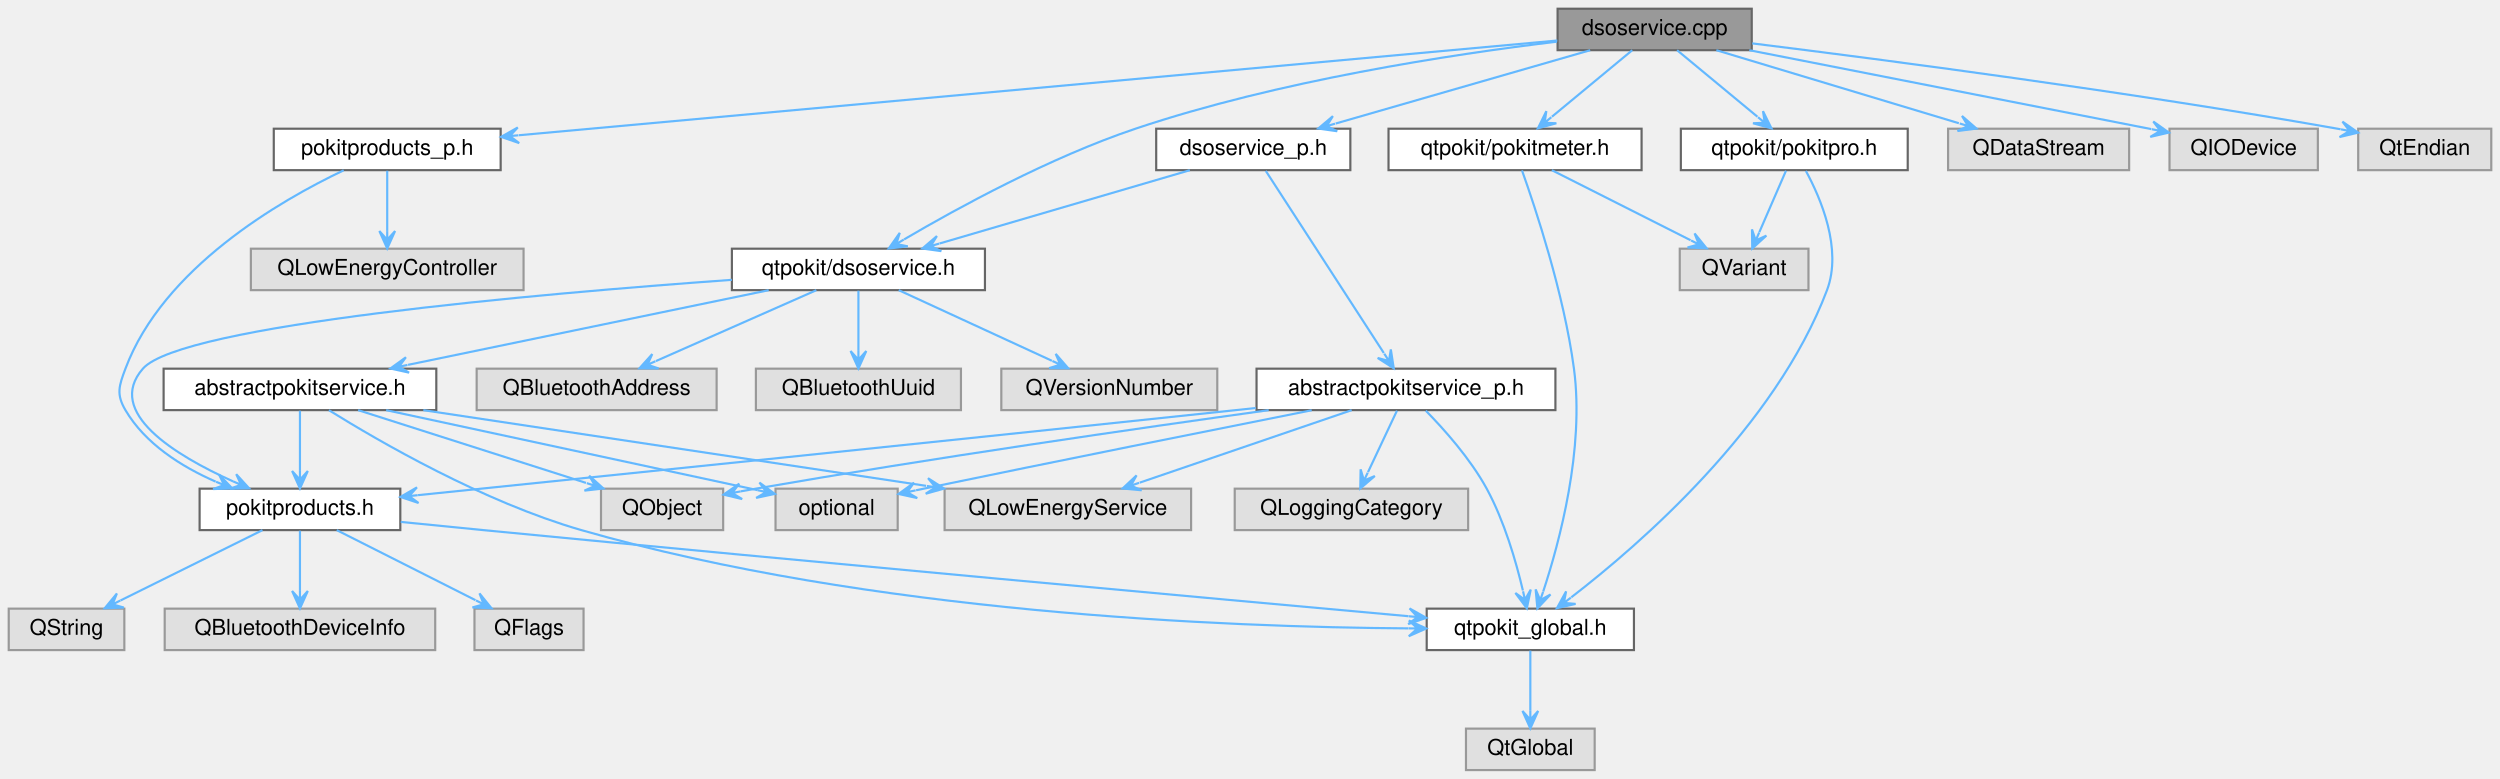
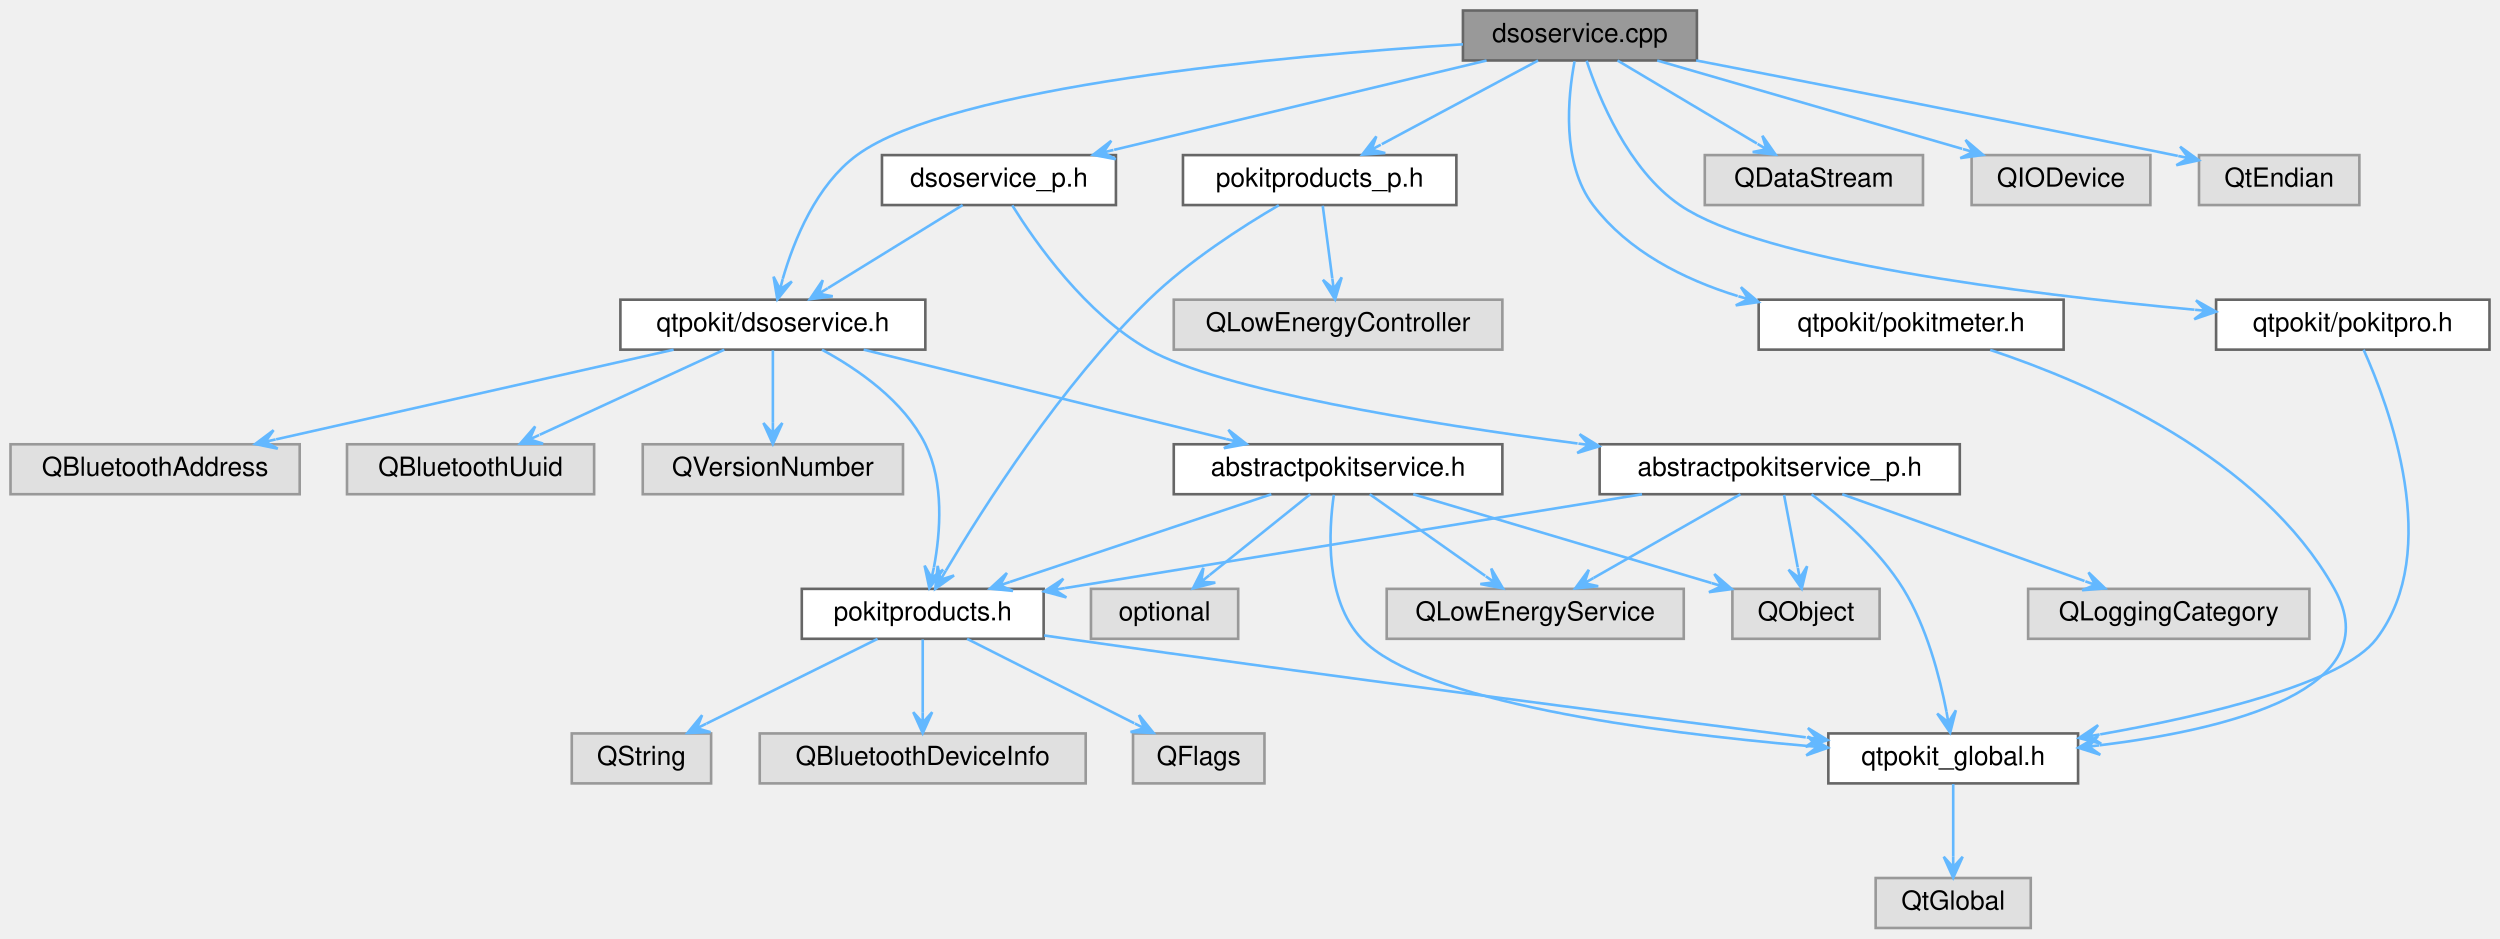
- <svg xmlns="http://www.w3.org/2000/svg" xmlns:xlink="http://www.w3.org/1999/xlink" width="1146pt" height="357pt" viewBox="0.00 0.00 1146.00 357.00">
+ <svg xmlns="http://www.w3.org/2000/svg" xmlns:xlink="http://www.w3.org/1999/xlink" width="951pt" height="357pt" viewBox="0.00 0.00 951.00 357.00">
  <g id="graph0" class="graph" transform="scale(1 1) rotate(0) translate(4 353)">
    <g id="Node000001" class="node">
      <g id="a_Node000001">
        <a xlink:title="Defines the DsoService and DsoServicePrivate classes.">
-           <polygon fill="#999999" stroke="#666666" points="799,-349 710,-349 710,-330 799,-330 799,-349" />
-           <text text-anchor="middle" x="754.5" y="-337" font-family="Helvetica,sans-Serif" font-size="10.00">dsoservice.cpp</text>
+           <polygon fill="#999999" stroke="#666666" points="641.5,-349 552.5,-349 552.5,-330 641.5,-330 641.5,-349" />
+           <text text-anchor="middle" x="597" y="-337" font-family="Helvetica,sans-Serif" font-size="10.00">dsoservice.cpp</text>
        </a>
      </g>
    </g>
    <g id="Node000002" class="node">
      <g id="a_Node000002">
        <a xlink:href="dsoservice_8h.html" target="_top" xlink:title="Declares the DsoService class.">
-           <polygon fill="white" stroke="#666666" points="447.5,-239 331.5,-239 331.5,-220 447.5,-220 447.5,-239" />
-           <text text-anchor="middle" x="389.5" y="-227" font-family="Helvetica,sans-Serif" font-size="10.00">qtpokit/dsoservice.h</text>
+           <polygon fill="white" stroke="#666666" points="348,-239 232,-239 232,-220 348,-220 348,-239" />
+           <text text-anchor="middle" x="290" y="-227" font-family="Helvetica,sans-Serif" font-size="10.00">qtpokit/dsoservice.h</text>
        </a>
      </g>
    </g>
    <g id="edge1_Node000001_Node000002" class="edge">
      <g id="a_edge1_Node000001_Node000002">
        <a xlink:title=" ">
-           <path fill="none" stroke="#63b8ff" d="M709.7,-333.9C661.14,-328.05 581.85,-315.96 516.5,-294 477.32,-280.83 434.99,-257.68 410.44,-243.26" />
-           <polygon fill="#63b8ff" stroke="#63b8ff" points="403.41,-239.09 412.13,-240.08 406.85,-241.13 410.29,-243.18 410.29,-243.18 410.29,-243.18 406.85,-241.13 408.45,-246.27 403.41,-239.09 403.41,-239.09" />
+           <path fill="none" stroke="#63b8ff" d="M552.5,-336.16C484.26,-331.78 357.89,-320.29 322,-294 306.52,-282.66 298.04,-261.67 293.76,-246.94" />
+           <polygon fill="#63b8ff" stroke="#63b8ff" points="291.71,-239.1 297.22,-245.93 292.73,-242.97 293.74,-246.84 293.74,-246.84 293.74,-246.84 292.73,-242.97 290.26,-247.75 291.71,-239.1 291.71,-239.1" />
        </a>
      </g>
    </g>
    <g id="Node000016" class="node">
      <g id="a_Node000016">
        <a xlink:href="pokitmeter_8h.html" target="_top" xlink:title="Declares the PokitMeter namespace.">
-           <polygon fill="white" stroke="#666666" points="748.5,-294 632.5,-294 632.5,-275 748.5,-275 748.5,-294" />
-           <text text-anchor="middle" x="690.5" y="-282" font-family="Helvetica,sans-Serif" font-size="10.00">qtpokit/pokitmeter.h</text>
+           <polygon fill="white" stroke="#666666" points="781,-239 665,-239 665,-220 781,-220 781,-239" />
+           <text text-anchor="middle" x="723" y="-227" font-family="Helvetica,sans-Serif" font-size="10.00">qtpokit/pokitmeter.h</text>
        </a>
      </g>
    </g>
    <g id="edge17_Node000001_Node000016" class="edge">
      <g id="a_edge17_Node000001_Node000016">
        <a xlink:title=" ">
-           <path fill="none" stroke="#63b8ff" d="M744.22,-329.98C734.29,-321.77 719.09,-309.18 707.39,-299.49" />
-           <polygon fill="#63b8ff" stroke="#63b8ff" points="700.97,-294.17 709.43,-296.5 704.05,-296.72 707.13,-299.27 707.13,-299.27 707.13,-299.27 704.05,-296.72 704.84,-302.05 700.97,-294.17 700.97,-294.17" />
+           <path fill="none" stroke="#63b8ff" d="M594.96,-329.67C592.45,-316.37 589.84,-291.04 602,-275 615.31,-257.44 636.27,-246.81 657.03,-240.37" />
+           <polygon fill="#63b8ff" stroke="#63b8ff" points="664.96,-238.1 658.26,-243.76 661.11,-239.2 657.27,-240.3 657.27,-240.3 657.27,-240.3 661.11,-239.2 656.28,-236.84 664.96,-238.1 664.96,-238.1" />
+         </a>
+       </g>
+     </g>
+     <g id="Node000017" class="node">
+       <g id="a_Node000017">
+         <a xlink:href="pokitpro_8h.html" target="_top" xlink:title="Declares the PokitPro namespace.">
+           <polygon fill="white" stroke="#666666" points="943,-239 839,-239 839,-220 943,-220 943,-239" />
+           <text text-anchor="middle" x="891" y="-227" font-family="Helvetica,sans-Serif" font-size="10.00">qtpokit/pokitpro.h</text>
+         </a>
+       </g>
+     </g>
+     <g id="edge19_Node000001_Node000017" class="edge">
+       <g id="a_edge19_Node000001_Node000017">
+         <a xlink:title=" ">
+           <path fill="none" stroke="#63b8ff" d="M599.55,-329.89C604.17,-315.92 615.3,-288.53 635,-275 666.02,-253.69 765.37,-241.26 830.79,-235.18" />
+           <polygon fill="#63b8ff" stroke="#63b8ff" points="838.99,-234.43 831.35,-238.74 835,-234.8 831.02,-235.16 831.02,-235.16 831.02,-235.16 835,-234.8 830.69,-231.57 838.99,-234.43 838.99,-234.43" />
        </a>
      </g>
    </g>
    <g id="Node000018" class="node">
      <g id="a_Node000018">
-         <a xlink:href="pokitpro_8h.html" target="_top" xlink:title="Declares the PokitPro namespace.">
-           <polygon fill="white" stroke="#666666" points="870.5,-294 766.5,-294 766.5,-275 870.5,-275 870.5,-294" />
-           <text text-anchor="middle" x="818.5" y="-282" font-family="Helvetica,sans-Serif" font-size="10.00">qtpokit/pokitpro.h</text>
-         </a>
-       </g>
-     </g>
-     <g id="edge20_Node000001_Node000018" class="edge">
-       <g id="a_edge20_Node000001_Node000018">
-         <a xlink:title=" ">
-           <path fill="none" stroke="#63b8ff" d="M764.78,-329.98C774.71,-321.77 789.91,-309.18 801.61,-299.49" />
-           <polygon fill="#63b8ff" stroke="#63b8ff" points="808.03,-294.17 804.16,-302.05 804.95,-296.72 801.87,-299.27 801.87,-299.27 801.87,-299.27 804.95,-296.72 799.57,-296.5 808.03,-294.17 808.03,-294.17" />
-         </a>
-       </g>
-     </g>
-     <g id="Node000019" class="node">
-       <g id="a_Node000019">
        <a xlink:href="dsoservice__p_8h.html" target="_top" xlink:title="Declares the DsoServicePrivate class.">
-           <polygon fill="white" stroke="#666666" points="615,-294 526,-294 526,-275 615,-275 615,-294" />
-           <text text-anchor="middle" x="570.5" y="-282" font-family="Helvetica,sans-Serif" font-size="10.00">dsoservice_p.h</text>
-         </a>
-       </g>
-     </g>
-     <g id="edge23_Node000001_Node000019" class="edge">
-       <g id="a_edge23_Node000001_Node000019">
-         <a xlink:title=" ">
-           <path fill="none" stroke="#63b8ff" d="M724.94,-329.98C693.24,-320.86 642.83,-306.33 608.28,-296.38" />
-           <polygon fill="#63b8ff" stroke="#63b8ff" points="600.29,-294.08 608.98,-292.84 604.14,-295.19 607.98,-296.3 607.98,-296.3 607.98,-296.3 604.14,-295.19 606.99,-299.76 600.29,-294.08 600.29,-294.08" />
-         </a>
-       </g>
-     </g>
-     <g id="Node000022" class="node">
-       <g id="a_Node000022">
+           <polygon fill="white" stroke="#666666" points="420.5,-294 331.5,-294 331.5,-275 420.5,-275 420.5,-294" />
+           <text text-anchor="middle" x="376" y="-282" font-family="Helvetica,sans-Serif" font-size="10.00">dsoservice_p.h</text>
+         </a>
+       </g>
+     </g>
+     <g id="edge21_Node000001_Node000018" class="edge">
+       <g id="a_edge21_Node000001_Node000018">
+         <a xlink:title=" ">
+           <path fill="none" stroke="#63b8ff" d="M561.49,-329.98C522.94,-320.74 461.34,-305.97 419.81,-296.01" />
+           <polygon fill="#63b8ff" stroke="#63b8ff" points="411.79,-294.08 420.4,-292.45 415.68,-295.01 419.57,-295.95 419.57,-295.95 419.57,-295.95 415.68,-295.01 418.73,-299.45 411.79,-294.08 411.79,-294.08" />
+         </a>
+       </g>
+     </g>
+     <g id="Node000021" class="node">
+       <g id="a_Node000021">
        <a xlink:href="pokitproducts__p_8h_source.html" target="_top" xlink:title=" ">
-           <polygon fill="white" stroke="#666666" points="225.5,-294 121.5,-294 121.5,-275 225.5,-275 225.5,-294" />
-           <text text-anchor="middle" x="173.5" y="-282" font-family="Helvetica,sans-Serif" font-size="10.00">pokitproducts_p.h</text>
-         </a>
-       </g>
-     </g>
-     <g id="edge32_Node000001_Node000022" class="edge">
-       <g id="a_edge32_Node000001_Node000022">
-         <a xlink:title=" ">
-           <path fill="none" stroke="#63b8ff" d="M709.87,-334.43C606.6,-325.01 351.02,-301.69 233.89,-291.01" />
-           <polygon fill="#63b8ff" stroke="#63b8ff" points="225.7,-290.26 234,-287.4 229.69,-290.63 233.67,-290.99 233.67,-290.99 233.67,-290.99 229.69,-290.63 233.34,-294.57 225.7,-290.26 225.7,-290.26" />
+           <polygon fill="white" stroke="#666666" points="550,-294 446,-294 446,-275 550,-275 550,-294" />
+           <text text-anchor="middle" x="498" y="-282" font-family="Helvetica,sans-Serif" font-size="10.00">pokitproducts_p.h</text>
+         </a>
+       </g>
+     </g>
+     <g id="edge29_Node000001_Node000021" class="edge">
+       <g id="a_edge29_Node000001_Node000021">
+         <a xlink:title=" ">
+           <path fill="none" stroke="#63b8ff" d="M581.09,-329.98C565.02,-321.38 540.01,-307.99 521.62,-298.15" />
+           <polygon fill="#63b8ff" stroke="#63b8ff" points="514.2,-294.17 522.95,-294.77 517.72,-296.06 521.25,-297.95 521.25,-297.95 521.25,-297.95 517.72,-296.06 519.55,-301.12 514.2,-294.17 514.2,-294.17" />
+         </a>
+       </g>
+     </g>
+     <g id="Node000023" class="node">
+       <g id="a_Node000023">
+         <a xlink:title=" ">
+           <polygon fill="#e0e0e0" stroke="#999999" points="727.5,-294 644.5,-294 644.5,-275 727.5,-275 727.5,-294" />
+           <text text-anchor="middle" x="686" y="-282" font-family="Helvetica,sans-Serif" font-size="10.00">QDataStream</text>
+         </a>
+       </g>
+     </g>
+     <g id="edge32_Node000001_Node000023" class="edge">
+       <g id="a_edge32_Node000001_Node000023">
+         <a xlink:title=" ">
+           <path fill="none" stroke="#63b8ff" d="M611.3,-329.98C625.62,-321.46 647.83,-308.23 664.32,-298.41" />
+           <polygon fill="#63b8ff" stroke="#63b8ff" points="671.44,-294.17 666.41,-301.36 668,-296.22 664.57,-298.26 664.57,-298.26 664.57,-298.26 668,-296.22 662.72,-295.17 671.44,-294.17 671.44,-294.17" />
        </a>
      </g>
    </g>
    <g id="Node000024" class="node">
      <g id="a_Node000024">
        <a xlink:title=" ">
-           <polygon fill="#e0e0e0" stroke="#999999" points="972,-294 889,-294 889,-275 972,-275 972,-294" />
-           <text text-anchor="middle" x="930.5" y="-282" font-family="Helvetica,sans-Serif" font-size="10.00">QDataStream</text>
-         </a>
-       </g>
-     </g>
-     <g id="edge35_Node000001_Node000024" class="edge">
-       <g id="a_edge35_Node000001_Node000024">
-         <a xlink:title=" ">
-           <path fill="none" stroke="#63b8ff" d="M782.78,-329.98C812.97,-320.89 860.91,-306.46 893.94,-296.51" />
-           <polygon fill="#63b8ff" stroke="#63b8ff" points="902,-294.08 895.38,-299.84 898.17,-295.24 894.34,-296.39 894.34,-296.39 894.34,-296.39 898.17,-295.24 893.3,-292.94 902,-294.08 902,-294.08" />
+           <polygon fill="#e0e0e0" stroke="#999999" points="814,-294 746,-294 746,-275 814,-275 814,-294" />
+           <text text-anchor="middle" x="780" y="-282" font-family="Helvetica,sans-Serif" font-size="10.00">QIODevice</text>
+         </a>
+       </g>
+     </g>
+     <g id="edge33_Node000001_Node000024" class="edge">
+       <g id="a_edge33_Node000001_Node000024">
+         <a xlink:title=" ">
+           <path fill="none" stroke="#63b8ff" d="M626.4,-329.98C657.92,-320.86 708.06,-306.33 742.42,-296.38" />
+           <polygon fill="#63b8ff" stroke="#63b8ff" points="750.37,-294.08 743.68,-299.77 746.53,-295.19 742.68,-296.31 742.68,-296.31 742.68,-296.31 746.53,-295.19 741.68,-292.85 750.37,-294.08 750.37,-294.08" />
        </a>
      </g>
    </g>
    <g id="Node000025" class="node">
      <g id="a_Node000025">
        <a xlink:title=" ">
-           <polygon fill="#e0e0e0" stroke="#999999" points="1058.5,-294 990.5,-294 990.5,-275 1058.5,-275 1058.5,-294" />
-           <text text-anchor="middle" x="1024.5" y="-282" font-family="Helvetica,sans-Serif" font-size="10.00">QIODevice</text>
-         </a>
-       </g>
-     </g>
-     <g id="edge36_Node000001_Node000025" class="edge">
-       <g id="a_edge36_Node000001_Node000025">
-         <a xlink:title=" ">
-           <path fill="none" stroke="#63b8ff" d="M797.88,-329.98C848.57,-320.03 931.9,-303.68 982.15,-293.81" />
-           <polygon fill="#63b8ff" stroke="#63b8ff" points="990.22,-292.23 983.06,-297.3 986.3,-293 982.37,-293.77 982.37,-293.77 982.37,-293.77 986.3,-293 981.68,-290.24 990.22,-292.23 990.22,-292.23" />
-         </a>
-       </g>
-     </g>
-     <g id="Node000026" class="node">
-       <g id="a_Node000026">
-         <a xlink:title=" ">
-           <polygon fill="#e0e0e0" stroke="#999999" points="1138,-294 1077,-294 1077,-275 1138,-275 1138,-294" />
-           <text text-anchor="middle" x="1107.5" y="-282" font-family="Helvetica,sans-Serif" font-size="10.00">QtEndian</text>
-         </a>
-       </g>
-     </g>
-     <g id="edge37_Node000001_Node000026" class="edge">
-       <g id="a_edge37_Node000001_Node000026">
-         <a xlink:title=" ">
-           <path fill="none" stroke="#63b8ff" d="M799.23,-333.11C860.11,-325.56 972.38,-310.85 1067.5,-294 1067.98,-293.91 1068.46,-293.83 1068.95,-293.74" />
-           <polygon fill="#63b8ff" stroke="#63b8ff" points="1076.97,-292.21 1069.78,-297.25 1073.04,-292.96 1069.11,-293.71 1069.11,-293.71 1069.11,-293.71 1073.04,-292.96 1068.43,-290.17 1076.97,-292.21 1076.97,-292.21" />
+           <polygon fill="#e0e0e0" stroke="#999999" points="893.5,-294 832.5,-294 832.5,-275 893.5,-275 893.5,-294" />
+           <text text-anchor="middle" x="863" y="-282" font-family="Helvetica,sans-Serif" font-size="10.00">QtEndian</text>
+         </a>
+       </g>
+     </g>
+     <g id="edge34_Node000001_Node000025" class="edge">
+       <g id="a_edge34_Node000001_Node000025">
+         <a xlink:title=" ">
+           <path fill="none" stroke="#63b8ff" d="M641.21,-330C686.8,-321.18 759.92,-306.91 823,-294 823.48,-293.9 823.96,-293.8 824.44,-293.7" />
+           <polygon fill="#63b8ff" stroke="#63b8ff" points="832.43,-292.04 825.33,-297.2 828.52,-292.86 824.6,-293.67 824.6,-293.67 824.6,-293.67 828.52,-292.86 823.87,-290.15 832.43,-292.04 832.43,-292.04" />
        </a>
      </g>
    </g>
    <g id="Node000003" class="node">
      <g id="a_Node000003">
        <a xlink:href="abstractpokitservice_8h.html" target="_top" xlink:title="Declares the AbstractPokitService class.">
-           <polygon fill="white" stroke="#666666" points="196,-184 71,-184 71,-165 196,-165 196,-184" />
-           <text text-anchor="middle" x="133.5" y="-172" font-family="Helvetica,sans-Serif" font-size="10.00">abstractpokitservice.h</text>
+           <polygon fill="white" stroke="#666666" points="567.5,-184 442.5,-184 442.5,-165 567.5,-165 567.5,-184" />
+           <text text-anchor="middle" x="505" y="-172" font-family="Helvetica,sans-Serif" font-size="10.00">abstractpokitservice.h</text>
        </a>
      </g>
    </g>
    <g id="edge2_Node000002_Node000003" class="edge">
      <g id="a_edge2_Node000002_Node000003">
        <a xlink:title=" ">
-           <path fill="none" stroke="#63b8ff" d="M348.37,-219.98C303.34,-210.66 231.16,-195.72 183.05,-185.76" />
-           <polygon fill="#63b8ff" stroke="#63b8ff" points="174.95,-184.08 183.52,-182.18 178.87,-184.89 182.79,-185.7 182.79,-185.7 182.79,-185.7 178.87,-184.89 182.06,-189.23 174.95,-184.08 174.95,-184.08" />
+           <path fill="none" stroke="#63b8ff" d="M324.54,-219.98C362.05,-210.74 421.98,-195.97 462.38,-186.01" />
+           <polygon fill="#63b8ff" stroke="#63b8ff" points="470.19,-184.08 463.28,-189.49 466.3,-185.04 462.42,-186 462.42,-186 462.42,-186 466.3,-185.04 461.56,-182.5 470.19,-184.08 470.19,-184.08" />
        </a>
      </g>
    </g>
    <g id="Node000006" class="node">
      <g id="a_Node000006">
        <a xlink:href="pokitproducts_8h.html" target="_top" xlink:title="Declares the PokitProduct enumeration, and related helper functions.">
-           <polygon fill="white" stroke="#666666" points="179.5,-129 87.5,-129 87.5,-110 179.5,-110 179.5,-129" />
-           <text text-anchor="middle" x="133.5" y="-117" font-family="Helvetica,sans-Serif" font-size="10.00">pokitproducts.h</text>
+           <polygon fill="white" stroke="#666666" points="393,-129 301,-129 301,-110 393,-110 393,-129" />
+           <text text-anchor="middle" x="347" y="-117" font-family="Helvetica,sans-Serif" font-size="10.00">pokitproducts.h</text>
        </a>
      </g>
    </g>
    <g id="edge13_Node000002_Node000006" class="edge">
      <g id="a_edge13_Node000002_Node000006">
        <a xlink:title=" ">
-           <path fill="none" stroke="#63b8ff" d="M331.48,-224.72C242.05,-218.3 78.96,-203.99 61.5,-184 44.06,-164.04 76.08,-144.37 102.84,-132.33" />
-           <polygon fill="#63b8ff" stroke="#63b8ff" points="110.2,-129.15 104.29,-135.63 106.53,-130.74 102.86,-132.33 102.86,-132.33 102.86,-132.33 106.53,-130.74 101.43,-129.02 110.2,-129.15 110.2,-129.15" />
+           <path fill="none" stroke="#63b8ff" d="M308.67,-219.97C322.33,-212.59 339.86,-200.5 348,-184 355.2,-169.4 353.76,-150.52 351.26,-137.15" />
+           <polygon fill="#63b8ff" stroke="#63b8ff" points="349.53,-129.26 354.76,-136.31 350.39,-133.17 351.24,-137.08 351.24,-137.08 351.24,-137.08 350.39,-133.17 347.72,-137.84 349.53,-129.26 349.53,-129.26" />
        </a>
      </g>
    </g>
    <g id="Node000013" class="node">
      <g id="a_Node000013">
        <a xlink:title=" ">
-           <polygon fill="#e0e0e0" stroke="#999999" points="324.5,-184 214.5,-184 214.5,-165 324.5,-165 324.5,-184" />
-           <text text-anchor="middle" x="269.5" y="-172" font-family="Helvetica,sans-Serif" font-size="10.00">QBluetoothAddress</text>
+           <polygon fill="#e0e0e0" stroke="#999999" points="110,-184 0,-184 0,-165 110,-165 110,-184" />
+           <text text-anchor="middle" x="55" y="-172" font-family="Helvetica,sans-Serif" font-size="10.00">QBluetoothAddress</text>
        </a>
      </g>
    </g>
    <g id="edge14_Node000002_Node000013" class="edge">
      <g id="a_edge14_Node000002_Node000013">
        <a xlink:title=" ">
-           <path fill="none" stroke="#63b8ff" d="M370.22,-219.98C350.31,-211.19 319.06,-197.39 296.66,-187.49" />
-           <polygon fill="#63b8ff" stroke="#63b8ff" points="289.13,-184.17 297.9,-184.11 292.79,-185.79 296.45,-187.4 296.45,-187.4 296.45,-187.4 292.79,-185.79 294.99,-190.7 289.13,-184.17 289.13,-184.17" />
+           <path fill="none" stroke="#63b8ff" d="M252.24,-219.98C211.08,-210.7 145.2,-195.84 101.04,-185.88" />
+           <polygon fill="#63b8ff" stroke="#63b8ff" points="93.05,-184.08 101.65,-182.33 96.95,-184.96 100.86,-185.84 100.86,-185.84 100.86,-185.84 96.95,-184.96 100.06,-189.35 93.05,-184.08 93.05,-184.08" />
        </a>
      </g>
    </g>
    <g id="Node000014" class="node">
      <g id="a_Node000014">
        <a xlink:title=" ">
-           <polygon fill="#e0e0e0" stroke="#999999" points="436.5,-184 342.5,-184 342.5,-165 436.5,-165 436.5,-184" />
-           <text text-anchor="middle" x="389.5" y="-172" font-family="Helvetica,sans-Serif" font-size="10.00">QBluetoothUuid</text>
+           <polygon fill="#e0e0e0" stroke="#999999" points="222,-184 128,-184 128,-165 222,-165 222,-184" />
+           <text text-anchor="middle" x="175" y="-172" font-family="Helvetica,sans-Serif" font-size="10.00">QBluetoothUuid</text>
        </a>
      </g>
    </g>
    <g id="edge15_Node000002_Node000014" class="edge">
      <g id="a_edge15_Node000002_Node000014">
        <a xlink:title=" ">
-           <path fill="none" stroke="#63b8ff" d="M389.5,-219.75C389.5,-212.26 389.5,-201.28 389.5,-192.13" />
-           <polygon fill="#63b8ff" stroke="#63b8ff" points="389.5,-184.09 393.1,-192.09 389.5,-188.09 389.5,-192.09 389.5,-192.09 389.5,-192.09 389.5,-188.09 385.9,-192.09 389.5,-184.09 389.5,-184.09" />
+           <path fill="none" stroke="#63b8ff" d="M271.52,-219.98C252.52,-211.23 222.76,-197.51 201.31,-187.62" />
+           <polygon fill="#63b8ff" stroke="#63b8ff" points="193.81,-184.17 202.59,-184.25 197.45,-185.84 201.08,-187.52 201.08,-187.52 201.08,-187.52 197.45,-185.84 199.57,-190.79 193.81,-184.17 193.81,-184.17" />
        </a>
      </g>
    </g>
    <g id="Node000015" class="node">
      <g id="a_Node000015">
        <a xlink:title=" ">
-           <polygon fill="#e0e0e0" stroke="#999999" points="554,-184 455,-184 455,-165 554,-165 554,-184" />
-           <text text-anchor="middle" x="504.5" y="-172" font-family="Helvetica,sans-Serif" font-size="10.00">QVersionNumber</text>
+           <polygon fill="#e0e0e0" stroke="#999999" points="339.5,-184 240.5,-184 240.5,-165 339.5,-165 339.5,-184" />
+           <text text-anchor="middle" x="290" y="-172" font-family="Helvetica,sans-Serif" font-size="10.00">QVersionNumber</text>
        </a>
      </g>
    </g>
    <g id="edge16_Node000002_Node000015" class="edge">
      <g id="a_edge16_Node000002_Node000015">
        <a xlink:title=" ">
-           <path fill="none" stroke="#63b8ff" d="M407.98,-219.98C426.98,-211.23 456.74,-197.51 478.19,-187.62" />
-           <polygon fill="#63b8ff" stroke="#63b8ff" points="485.69,-184.17 479.93,-190.79 482.05,-185.84 478.42,-187.52 478.42,-187.52 478.42,-187.52 482.05,-185.84 476.91,-184.25 485.69,-184.17 485.69,-184.17" />
+           <path fill="none" stroke="#63b8ff" d="M290,-219.75C290,-212.26 290,-201.28 290,-192.13" />
+           <polygon fill="#63b8ff" stroke="#63b8ff" points="290,-184.09 293.6,-192.09 290,-188.09 290,-192.09 290,-192.09 290,-192.09 290,-188.09 286.4,-192.09 290,-184.09 290,-184.09" />
        </a>
      </g>
    </g>
    <g id="Node000004" class="node">
      <g id="a_Node000004">
        <a xlink:href="qtpokit__global_8h.html" target="_top" xlink:title="Global QtPokit library macros.">
-           <polygon fill="white" stroke="#666666" points="745,-74 650,-74 650,-55 745,-55 745,-74" />
-           <text text-anchor="middle" x="697.5" y="-62" font-family="Helvetica,sans-Serif" font-size="10.00">qtpokit_global.h</text>
+           <polygon fill="white" stroke="#666666" points="786.5,-74 691.5,-74 691.5,-55 786.5,-55 786.5,-74" />
+           <text text-anchor="middle" x="739" y="-62" font-family="Helvetica,sans-Serif" font-size="10.00">qtpokit_global.h</text>
        </a>
      </g>
    </g>
    <g id="edge3_Node000003_Node000004" class="edge">
      <g id="a_edge3_Node000003_Node000004">
        <a xlink:title=" ">
-           <path fill="none" stroke="#63b8ff" d="M146.78,-164.96C169.48,-150.83 217.63,-122.89 262.5,-110 394.72,-72.02 557.72,-65.51 641.67,-64.95" />
-           <polygon fill="#63b8ff" stroke="#63b8ff" points="649.79,-64.91 641.81,-68.55 645.79,-64.93 641.79,-64.95 641.79,-64.95 641.79,-64.95 645.79,-64.93 641.78,-61.35 649.79,-64.91 649.79,-64.91" />
+           <path fill="none" stroke="#63b8ff" d="M503.39,-164.79C501.43,-151.17 499.91,-124.88 514,-110 536.68,-86.05 624.27,-74.46 683.24,-69.26" />
+           <polygon fill="#63b8ff" stroke="#63b8ff" points="691.36,-68.57 683.69,-72.84 687.37,-68.91 683.39,-69.25 683.39,-69.25 683.39,-69.25 687.37,-68.91 683.08,-65.66 691.36,-68.57 691.36,-68.57" />
        </a>
      </g>
    </g>
    <g id="edge5_Node000003_Node000006" class="edge">
      <g id="a_edge5_Node000003_Node000006">
        <a xlink:title=" ">
-           <path fill="none" stroke="#63b8ff" d="M133.5,-164.75C133.5,-157.26 133.5,-146.28 133.5,-137.13" />
-           <polygon fill="#63b8ff" stroke="#63b8ff" points="133.5,-129.09 137.1,-137.09 133.5,-133.09 133.5,-137.09 133.5,-137.09 133.5,-137.09 133.5,-133.09 129.9,-137.09 133.5,-129.09 133.5,-129.09" />
+           <path fill="none" stroke="#63b8ff" d="M479.61,-164.98C452.63,-155.93 409.84,-141.58 380.2,-131.64" />
+           <polygon fill="#63b8ff" stroke="#63b8ff" points="372.58,-129.08 381.31,-128.21 376.38,-130.35 380.17,-131.63 380.17,-131.63 380.17,-131.63 376.38,-130.35 379.02,-135.04 372.58,-129.08 372.58,-129.08" />
        </a>
      </g>
    </g>
    <g id="Node000010" class="node">
      <g id="a_Node000010">
        <a xlink:title=" ">
-           <polygon fill="#e0e0e0" stroke="#999999" points="542,-129 429,-129 429,-110 542,-110 542,-129" />
-           <text text-anchor="middle" x="485.5" y="-117" font-family="Helvetica,sans-Serif" font-size="10.00">QLowEnergyService</text>
+           <polygon fill="#e0e0e0" stroke="#999999" points="636.5,-129 523.5,-129 523.5,-110 636.5,-110 636.5,-129" />
+           <text text-anchor="middle" x="580" y="-117" font-family="Helvetica,sans-Serif" font-size="10.00">QLowEnergyService</text>
        </a>
      </g>
    </g>
    <g id="edge10_Node000003_Node000010" class="edge">
      <g id="a_edge10_Node000003_Node000010">
        <a xlink:title=" ">
-           <path fill="none" stroke="#63b8ff" d="M190.05,-164.98C252.95,-155.51 354.39,-140.24 420.51,-130.29" />
-           <polygon fill="#63b8ff" stroke="#63b8ff" points="428.79,-129.04 421.42,-133.79 424.84,-129.63 420.88,-130.23 420.88,-130.23 420.88,-130.23 424.84,-129.63 420.35,-126.67 428.79,-129.04 428.79,-129.04" />
+           <path fill="none" stroke="#63b8ff" d="M517.05,-164.98C528.9,-156.61 547.16,-143.7 560.97,-133.95" />
+           <polygon fill="#63b8ff" stroke="#63b8ff" points="567.73,-129.17 563.27,-136.73 564.46,-131.48 561.2,-133.79 561.2,-133.79 561.2,-133.79 564.46,-131.48 559.12,-130.85 567.73,-129.17 567.73,-129.17" />
        </a>
      </g>
    </g>
    <g id="Node000011" class="node">
      <g id="a_Node000011">
        <a xlink:title=" ">
-           <polygon fill="#e0e0e0" stroke="#999999" points="327.5,-129 271.5,-129 271.5,-110 327.5,-110 327.5,-129" />
-           <text text-anchor="middle" x="299.5" y="-117" font-family="Helvetica,sans-Serif" font-size="10.00">QObject</text>
+           <polygon fill="#e0e0e0" stroke="#999999" points="711,-129 655,-129 655,-110 711,-110 711,-129" />
+           <text text-anchor="middle" x="683" y="-117" font-family="Helvetica,sans-Serif" font-size="10.00">QObject</text>
        </a>
      </g>
    </g>
    <g id="edge11_Node000003_Node000011" class="edge">
      <g id="a_edge11_Node000003_Node000011">
        <a xlink:title=" ">
-           <path fill="none" stroke="#63b8ff" d="M160.17,-164.98C188.52,-155.93 233.48,-141.58 264.62,-131.64" />
-           <polygon fill="#63b8ff" stroke="#63b8ff" points="272.62,-129.08 266.09,-134.94 268.81,-130.3 265,-131.52 265,-131.52 265,-131.52 268.81,-130.3 263.9,-128.09 272.62,-129.08 272.62,-129.08" />
+           <path fill="none" stroke="#63b8ff" d="M533.6,-164.98C564.44,-155.8 613.61,-141.16 647.05,-131.21" />
+           <polygon fill="#63b8ff" stroke="#63b8ff" points="654.77,-128.91 648.13,-134.64 650.93,-130.05 647.1,-131.19 647.1,-131.19 647.1,-131.19 650.93,-130.05 646.07,-127.74 654.77,-128.91 654.77,-128.91" />
        </a>
      </g>
    </g>
    <g id="Node000012" class="node">
      <g id="a_Node000012">
        <a xlink:title=" ">
-           <polygon fill="#e0e0e0" stroke="#999999" points="407.5,-129 351.5,-129 351.5,-110 407.5,-110 407.5,-129" />
-           <text text-anchor="middle" x="379.5" y="-117" font-family="Helvetica,sans-Serif" font-size="10.00">optional</text>
+           <polygon fill="#e0e0e0" stroke="#999999" points="467,-129 411,-129 411,-110 467,-110 467,-129" />
+           <text text-anchor="middle" x="439" y="-117" font-family="Helvetica,sans-Serif" font-size="10.00">optional</text>
        </a>
      </g>
    </g>
    <g id="edge12_Node000003_Node000012" class="edge">
      <g id="a_edge12_Node000003_Node000012">
        <a xlink:title=" ">
-           <path fill="none" stroke="#63b8ff" d="M173.02,-164.98C220.05,-154.85 297.89,-138.08 343.36,-128.29" />
-           <polygon fill="#63b8ff" stroke="#63b8ff" points="351.19,-126.6 344.13,-131.8 347.28,-127.44 343.37,-128.28 343.37,-128.28 343.37,-128.28 347.28,-127.44 342.61,-124.76 351.19,-126.6 351.19,-126.6" />
+           <path fill="none" stroke="#63b8ff" d="M494.4,-164.98C484.07,-156.69 468.19,-143.94 456.08,-134.22" />
+           <polygon fill="#63b8ff" stroke="#63b8ff" points="449.8,-129.17 458.29,-131.37 452.92,-131.67 456.03,-134.18 456.03,-134.18 456.03,-134.18 452.92,-131.67 453.78,-136.99 449.8,-129.17 449.8,-129.17" />
        </a>
      </g>
    </g>
    <g id="Node000005" class="node">
      <g id="a_Node000005">
        <a xlink:title=" ">
-           <polygon fill="#e0e0e0" stroke="#999999" points="727,-19 668,-19 668,0 727,0 727,-19" />
-           <text text-anchor="middle" x="697.5" y="-7" font-family="Helvetica,sans-Serif" font-size="10.00">QtGlobal</text>
+           <polygon fill="#e0e0e0" stroke="#999999" points="768.5,-19 709.5,-19 709.5,0 768.5,0 768.5,-19" />
+           <text text-anchor="middle" x="739" y="-7" font-family="Helvetica,sans-Serif" font-size="10.00">QtGlobal</text>
        </a>
      </g>
    </g>
    <g id="edge4_Node000004_Node000005" class="edge">
      <g id="a_edge4_Node000004_Node000005">
        <a xlink:title=" ">
-           <path fill="none" stroke="#63b8ff" d="M697.5,-54.75C697.5,-47.26 697.5,-36.28 697.5,-27.13" />
-           <polygon fill="#63b8ff" stroke="#63b8ff" points="697.5,-19.09 701.1,-27.09 697.5,-23.09 697.5,-27.09 697.5,-27.09 697.5,-27.09 697.5,-23.09 693.9,-27.09 697.5,-19.09 697.5,-19.09" />
+           <path fill="none" stroke="#63b8ff" d="M739,-54.75C739,-47.26 739,-36.28 739,-27.13" />
+           <polygon fill="#63b8ff" stroke="#63b8ff" points="739,-19.09 742.6,-27.09 739,-23.09 739,-27.09 739,-27.09 739,-27.09 739,-23.09 735.4,-27.09 739,-19.09 739,-19.09" />
        </a>
      </g>
    </g>
    <g id="edge6_Node000006_Node000004" class="edge">
      <g id="a_edge6_Node000006_Node000004">
        <a xlink:title=" ">
-           <path fill="none" stroke="#63b8ff" d="M179.71,-113.75C191.99,-112.51 205.24,-111.19 217.5,-110 370.98,-95.12 552.17,-78.61 641.69,-70.52" />
-           <polygon fill="#63b8ff" stroke="#63b8ff" points="649.8,-69.79 642.15,-74.09 645.81,-70.15 641.83,-70.51 641.83,-70.51 641.83,-70.51 645.81,-70.15 641.51,-66.92 649.8,-69.79 649.8,-69.79" />
+           <path fill="none" stroke="#63b8ff" d="M393.2,-111.28C396.18,-110.84 399.13,-110.41 402,-110 500.74,-95.85 616,-80.99 682.92,-72.52" />
+           <polygon fill="#63b8ff" stroke="#63b8ff" points="691.24,-71.47 683.75,-76.04 687.27,-71.97 683.3,-72.47 683.3,-72.47 683.3,-72.47 687.27,-71.97 682.85,-68.9 691.24,-71.47 691.24,-71.47" />
        </a>
      </g>
    </g>
    <g id="Node000007" class="node">
      <g id="a_Node000007">
        <a xlink:title=" ">
-           <polygon fill="#e0e0e0" stroke="#999999" points="195.5,-74 71.5,-74 71.5,-55 195.5,-55 195.5,-74" />
-           <text text-anchor="middle" x="133.5" y="-62" font-family="Helvetica,sans-Serif" font-size="10.00">QBluetoothDeviceInfo</text>
+           <polygon fill="#e0e0e0" stroke="#999999" points="409,-74 285,-74 285,-55 409,-55 409,-74" />
+           <text text-anchor="middle" x="347" y="-62" font-family="Helvetica,sans-Serif" font-size="10.00">QBluetoothDeviceInfo</text>
        </a>
      </g>
    </g>
    <g id="edge7_Node000006_Node000007" class="edge">
      <g id="a_edge7_Node000006_Node000007">
        <a xlink:title=" ">
-           <path fill="none" stroke="#63b8ff" d="M133.5,-109.75C133.5,-102.26 133.5,-91.28 133.5,-82.13" />
-           <polygon fill="#63b8ff" stroke="#63b8ff" points="133.5,-74.09 137.1,-82.09 133.5,-78.09 133.5,-82.09 133.5,-82.09 133.5,-82.09 133.5,-78.09 129.9,-82.09 133.5,-74.09 133.5,-74.09" />
+           <path fill="none" stroke="#63b8ff" d="M347,-109.75C347,-102.26 347,-91.28 347,-82.13" />
+           <polygon fill="#63b8ff" stroke="#63b8ff" points="347,-74.09 350.6,-82.09 347,-78.09 347,-82.09 347,-82.09 347,-82.09 347,-78.09 343.4,-82.09 347,-74.09 347,-74.09" />
        </a>
      </g>
    </g>
    <g id="Node000008" class="node">
      <g id="a_Node000008">
        <a xlink:title=" ">
-           <polygon fill="#e0e0e0" stroke="#999999" points="263.5,-74 213.5,-74 213.5,-55 263.5,-55 263.5,-74" />
-           <text text-anchor="middle" x="238.5" y="-62" font-family="Helvetica,sans-Serif" font-size="10.00">QFlags</text>
+           <polygon fill="#e0e0e0" stroke="#999999" points="477,-74 427,-74 427,-55 477,-55 477,-74" />
+           <text text-anchor="middle" x="452" y="-62" font-family="Helvetica,sans-Serif" font-size="10.00">QFlags</text>
        </a>
      </g>
    </g>
    <g id="edge8_Node000006_Node000008" class="edge">
      <g id="a_edge8_Node000006_Node000008">
        <a xlink:title=" ">
-           <path fill="none" stroke="#63b8ff" d="M150.37,-109.98C167.57,-101.3 194.42,-87.75 213.96,-77.88" />
-           <polygon fill="#63b8ff" stroke="#63b8ff" points="221.32,-74.17 215.8,-80.99 217.75,-75.97 214.18,-77.78 214.18,-77.78 214.18,-77.78 217.75,-75.97 212.56,-74.56 221.32,-74.17 221.32,-74.17" />
+           <path fill="none" stroke="#63b8ff" d="M363.87,-109.98C381.07,-101.3 407.92,-87.75 427.46,-77.88" />
+           <polygon fill="#63b8ff" stroke="#63b8ff" points="434.82,-74.17 429.3,-80.99 431.25,-75.97 427.68,-77.78 427.68,-77.78 427.68,-77.78 431.25,-75.97 426.06,-74.56 434.82,-74.17 434.82,-74.17" />
        </a>
      </g>
    </g>
    <g id="Node000009" class="node">
      <g id="a_Node000009">
        <a xlink:title=" ">
-           <polygon fill="#e0e0e0" stroke="#999999" points="53,-74 0,-74 0,-55 53,-55 53,-74" />
-           <text text-anchor="middle" x="26.5" y="-62" font-family="Helvetica,sans-Serif" font-size="10.00">QString</text>
+           <polygon fill="#e0e0e0" stroke="#999999" points="266.5,-74 213.5,-74 213.5,-55 266.5,-55 266.5,-74" />
+           <text text-anchor="middle" x="240" y="-62" font-family="Helvetica,sans-Serif" font-size="10.00">QString</text>
        </a>
      </g>
    </g>
    <g id="edge9_Node000006_Node000009" class="edge">
      <g id="a_edge9_Node000006_Node000009">
        <a xlink:title=" ">
-           <path fill="none" stroke="#63b8ff" d="M116.31,-109.98C98.71,-101.27 71.18,-87.63 51.24,-77.75" />
-           <polygon fill="#63b8ff" stroke="#63b8ff" points="44,-74.17 52.77,-74.5 47.59,-75.95 51.17,-77.72 51.17,-77.72 51.17,-77.72 47.59,-75.95 49.58,-80.95 44,-74.17 44,-74.17" />
+           <path fill="none" stroke="#63b8ff" d="M329.81,-109.98C312.21,-101.27 284.68,-87.63 264.74,-77.75" />
+           <polygon fill="#63b8ff" stroke="#63b8ff" points="257.5,-74.17 266.27,-74.5 261.09,-75.95 264.67,-77.72 264.67,-77.72 264.67,-77.72 261.09,-75.95 263.08,-80.95 257.5,-74.17 257.5,-74.17" />
        </a>
      </g>
    </g>
    <g id="edge18_Node000016_Node000004" class="edge">
      <g id="a_edge18_Node000016_Node000004">
        <a xlink:title=" ">
-           <path fill="none" stroke="#63b8ff" d="M693.68,-274.88C699.77,-257.81 712.91,-218.42 717.5,-184 722.39,-147.32 710.91,-104.59 703.39,-81.8" />
-           <polygon fill="#63b8ff" stroke="#63b8ff" points="700.74,-74.09 706.75,-80.49 702.04,-77.88 703.34,-81.66 703.34,-81.66 703.34,-81.66 702.04,-77.88 699.94,-82.83 700.74,-74.09 700.74,-74.09" />
-         </a>
-       </g>
-     </g>
-     <g id="Node000017" class="node">
-       <g id="a_Node000017">
-         <a xlink:title=" ">
-           <polygon fill="#e0e0e0" stroke="#999999" points="825,-239 766,-239 766,-220 825,-220 825,-239" />
-           <text text-anchor="middle" x="795.5" y="-227" font-family="Helvetica,sans-Serif" font-size="10.00">QVariant</text>
-         </a>
-       </g>
-     </g>
-     <g id="edge19_Node000016_Node000017" class="edge">
-       <g id="a_edge19_Node000016_Node000017">
-         <a xlink:title=" ">
-           <path fill="none" stroke="#63b8ff" d="M707.37,-274.98C724.57,-266.3 751.42,-252.75 770.96,-242.88" />
-           <polygon fill="#63b8ff" stroke="#63b8ff" points="778.32,-239.17 772.8,-245.99 774.75,-240.97 771.18,-242.78 771.18,-242.78 771.18,-242.78 774.75,-240.97 769.56,-239.56 778.32,-239.17 778.32,-239.17" />
-         </a>
-       </g>
-     </g>
-     <g id="edge21_Node000018_Node000004" class="edge">
-       <g id="a_edge21_Node000018_Node000004">
-         <a xlink:title=" ">
-           <path fill="none" stroke="#63b8ff" d="M823.81,-274.66C830.59,-262.2 840.62,-238.86 833.5,-220 809.8,-157.21 747.69,-103.4 716.27,-79.19" />
-           <polygon fill="#63b8ff" stroke="#63b8ff" points="709.7,-74.21 718.25,-76.17 712.89,-76.62 716.08,-79.04 716.08,-79.04 716.08,-79.04 712.89,-76.62 713.9,-81.91 709.7,-74.21 709.7,-74.21" />
-         </a>
-       </g>
-     </g>
-     <g id="edge22_Node000018_Node000017" class="edge">
-       <g id="a_edge22_Node000018_Node000017">
-         <a xlink:title=" ">
-           <path fill="none" stroke="#63b8ff" d="M814.7,-274.75C811.39,-267.11 806.49,-255.82 802.47,-246.56" />
-           <polygon fill="#63b8ff" stroke="#63b8ff" points="799.23,-239.09 805.71,-244.99 800.82,-242.76 802.41,-246.43 802.41,-246.43 802.41,-246.43 800.82,-242.76 799.11,-247.86 799.23,-239.09 799.23,-239.09" />
-         </a>
-       </g>
-     </g>
-     <g id="edge24_Node000019_Node000002" class="edge">
-       <g id="a_edge24_Node000019_Node000002">
-         <a xlink:title=" ">
-           <path fill="none" stroke="#63b8ff" d="M541.42,-274.98C510.24,-265.86 460.65,-251.33 426.66,-241.38" />
-           <polygon fill="#63b8ff" stroke="#63b8ff" points="418.81,-239.08 427.5,-237.88 422.65,-240.21 426.49,-241.33 426.49,-241.33 426.49,-241.33 422.65,-240.21 425.47,-244.79 418.81,-239.08 418.81,-239.08" />
+           <path fill="none" stroke="#63b8ff" d="M753.07,-219.89C791.42,-207.12 856.08,-179.08 884,-129 905.3,-90.8 844.08,-75.56 794.71,-69.49" />
+           <polygon fill="#63b8ff" stroke="#63b8ff" points="786.59,-68.56 794.95,-65.89 790.57,-69.01 794.54,-69.47 794.54,-69.47 794.54,-69.47 790.57,-69.01 794.13,-73.04 786.59,-68.56 786.59,-68.56" />
+         </a>
+       </g>
+     </g>
+     <g id="edge20_Node000017_Node000004" class="edge">
+       <g id="a_edge20_Node000017_Node000004">
+         <a xlink:title=" ">
+           <path fill="none" stroke="#63b8ff" d="M895.12,-219.96C904.64,-198.85 925.49,-143.49 900,-110 887.12,-93.07 836.12,-80.93 794.92,-73.65" />
+           <polygon fill="#63b8ff" stroke="#63b8ff" points="786.83,-72.26 795.32,-70.07 790.77,-72.94 794.71,-73.61 794.71,-73.61 794.71,-73.61 790.77,-72.94 794.1,-77.16 786.83,-72.26 786.83,-72.26" />
+         </a>
+       </g>
+     </g>
+     <g id="edge22_Node000018_Node000002" class="edge">
+       <g id="a_edge22_Node000018_Node000002">
+         <a xlink:title=" ">
+           <path fill="none" stroke="#63b8ff" d="M362.18,-274.98C348.35,-266.46 326.88,-253.23 310.95,-243.41" />
+           <polygon fill="#63b8ff" stroke="#63b8ff" points="304.07,-239.17 312.77,-240.3 307.47,-241.27 310.88,-243.37 310.88,-243.37 310.88,-243.37 307.47,-241.27 308.99,-246.43 304.07,-239.17 304.07,-239.17" />
+         </a>
+       </g>
+     </g>
+     <g id="Node000019" class="node">
+       <g id="a_Node000019">
+         <a xlink:href="abstractpokitservice__p_8h.html" target="_top" xlink:title="Declares the AbstractPokitServicePrivate class.">
+           <polygon fill="white" stroke="#666666" points="741.5,-184 604.5,-184 604.5,-165 741.5,-165 741.5,-184" />
+           <text text-anchor="middle" x="673" y="-172" font-family="Helvetica,sans-Serif" font-size="10.00">abstractpokitservice_p.h</text>
+         </a>
+       </g>
+     </g>
+     <g id="edge23_Node000018_Node000019" class="edge">
+       <g id="a_edge23_Node000018_Node000019">
+         <a xlink:title=" ">
+           <path fill="none" stroke="#63b8ff" d="M381.06,-274.88C389.77,-260.89 408.97,-233.48 433,-220 460.44,-204.6 536.82,-192.09 596.12,-184.3" />
+           <polygon fill="#63b8ff" stroke="#63b8ff" points="604.36,-183.24 596.89,-187.83 600.4,-183.75 596.43,-184.26 596.43,-184.26 596.43,-184.26 600.4,-183.75 595.97,-180.69 604.36,-183.24 604.36,-183.24" />
+         </a>
+       </g>
+     </g>
+     <g id="edge24_Node000019_Node000004" class="edge">
+       <g id="a_edge24_Node000019_Node000004">
+         <a xlink:title=" ">
+           <path fill="none" stroke="#63b8ff" d="M685.12,-164.95C695.76,-156.85 710.93,-143.74 720,-129 728.91,-114.53 733.86,-95.63 736.46,-82.22" />
+           <polygon fill="#63b8ff" stroke="#63b8ff" points="737.84,-74.3 740.01,-82.8 737.15,-78.24 736.46,-82.18 736.46,-82.18 736.46,-82.18 737.15,-78.24 732.92,-81.56 737.84,-74.3 737.84,-74.3" />
+         </a>
+       </g>
+     </g>
+     <g id="edge25_Node000019_Node000006" class="edge">
+       <g id="a_edge25_Node000019_Node000006">
+         <a xlink:title=" ">
+           <path fill="none" stroke="#63b8ff" d="M620.62,-164.98C560.42,-155.2 462.1,-139.21 401.16,-129.3" />
+           <polygon fill="#63b8ff" stroke="#63b8ff" points="393.18,-128.01 401.66,-125.74 397.13,-128.65 401.08,-129.29 401.08,-129.29 401.08,-129.29 397.13,-128.65 400.5,-132.85 393.18,-128.01 393.18,-128.01" />
+         </a>
+       </g>
+     </g>
+     <g id="edge27_Node000019_Node000010" class="edge">
+       <g id="a_edge27_Node000019_Node000010">
+         <a xlink:title=" ">
+           <path fill="none" stroke="#63b8ff" d="M658.06,-164.98C642.96,-156.38 619.47,-142.99 602.19,-133.15" />
+           <polygon fill="#63b8ff" stroke="#63b8ff" points="595.21,-129.17 603.95,-130 598.69,-131.15 602.16,-133.13 602.16,-133.13 602.16,-133.13 598.69,-131.15 600.38,-136.26 595.21,-129.17 595.21,-129.17" />
+         </a>
+       </g>
+     </g>
+     <g id="edge28_Node000019_Node000011" class="edge">
+       <g id="a_edge28_Node000019_Node000011">
+         <a xlink:title=" ">
+           <path fill="none" stroke="#63b8ff" d="M674.65,-164.75C676.06,-157.26 678.14,-146.28 679.86,-137.13" />
+           <polygon fill="#63b8ff" stroke="#63b8ff" points="681.38,-129.09 683.43,-137.62 680.64,-133.02 679.9,-136.95 679.9,-136.95 679.9,-136.95 680.64,-133.02 676.36,-136.28 681.38,-129.09 681.38,-129.09" />
        </a>
      </g>
    </g>
    <g id="Node000020" class="node">
      <g id="a_Node000020">
-         <a xlink:href="abstractpokitservice__p_8h.html" target="_top" xlink:title="Declares the AbstractPokitServicePrivate class.">
-           <polygon fill="white" stroke="#666666" points="709,-184 572,-184 572,-165 709,-165 709,-184" />
-           <text text-anchor="middle" x="640.5" y="-172" font-family="Helvetica,sans-Serif" font-size="10.00">abstractpokitservice_p.h</text>
-         </a>
-       </g>
-     </g>
-     <g id="edge25_Node000019_Node000020" class="edge">
-       <g id="a_edge25_Node000019_Node000020">
-         <a xlink:title=" ">
-           <path fill="none" stroke="#63b8ff" d="M576.23,-274.66C588.08,-256.38 615.43,-214.18 630.35,-191.17" />
-           <polygon fill="#63b8ff" stroke="#63b8ff" points="634.89,-184.16 633.56,-192.83 632.71,-187.51 630.54,-190.87 630.54,-190.87 630.54,-190.87 632.71,-187.51 627.52,-188.91 634.89,-184.16 634.89,-184.16" />
-         </a>
-       </g>
-     </g>
-     <g id="edge26_Node000020_Node000004" class="edge">
-       <g id="a_edge26_Node000020_Node000004">
-         <a xlink:title=" ">
-           <path fill="none" stroke="#63b8ff" d="M649.59,-164.73C657.9,-156.27 669.99,-142.76 677.5,-129 685.59,-114.16 690.97,-95.55 694.09,-82.32" />
-           <polygon fill="#63b8ff" stroke="#63b8ff" points="695.89,-74.14 697.69,-82.73 695.03,-78.04 694.17,-81.95 694.17,-81.95 694.17,-81.95 695.03,-78.04 690.65,-81.17 695.89,-74.14 695.89,-74.14" />
-         </a>
-       </g>
-     </g>
-     <g id="edge27_Node000020_Node000006" class="edge">
-       <g id="a_edge27_Node000020_Node000006">
-         <a xlink:title=" ">
-           <path fill="none" stroke="#63b8ff" d="M571.6,-165.97C568.52,-165.64 565.48,-165.32 562.5,-165 427.71,-150.66 269.02,-134.35 187.64,-126.03" />
-           <polygon fill="#63b8ff" stroke="#63b8ff" points="179.54,-125.2 187.86,-122.43 183.52,-125.6 187.49,-126.01 187.49,-126.01 187.49,-126.01 183.52,-125.6 187.13,-129.59 179.54,-125.2 179.54,-125.2" />
-         </a>
-       </g>
-     </g>
-     <g id="edge29_Node000020_Node000010" class="edge">
-       <g id="a_edge29_Node000020_Node000010">
-         <a xlink:title=" ">
-           <path fill="none" stroke="#63b8ff" d="M615.6,-164.98C589.24,-155.97 547.5,-141.7 518.44,-131.76" />
-           <polygon fill="#63b8ff" stroke="#63b8ff" points="510.6,-129.08 519.33,-128.26 514.38,-130.38 518.17,-131.67 518.17,-131.67 518.17,-131.67 514.38,-130.38 517,-135.08 510.6,-129.08 510.6,-129.08" />
-         </a>
-       </g>
-     </g>
-     <g id="edge30_Node000020_Node000011" class="edge">
-       <g id="a_edge30_Node000020_Node000011">
-         <a xlink:title=" ">
-           <path fill="none" stroke="#63b8ff" d="M577.57,-164.98C517.17,-156.59 423.42,-143.03 342.5,-129 340.25,-128.61 337.94,-128.19 335.61,-127.77" />
-           <polygon fill="#63b8ff" stroke="#63b8ff" points="327.68,-126.27 336.21,-124.22 331.61,-127.01 335.54,-127.75 335.54,-127.75 335.54,-127.75 331.61,-127.01 334.88,-131.29 327.68,-126.27 327.68,-126.27" />
-         </a>
-       </g>
-     </g>
-     <g id="edge31_Node000020_Node000012" class="edge">
-       <g id="a_edge31_Node000020_Node000012">
-         <a xlink:title=" ">
-           <path fill="none" stroke="#63b8ff" d="M597.28,-164.94C552.71,-156.08 481.21,-141.77 419.5,-129 418.33,-128.76 417.13,-128.51 415.93,-128.26" />
-           <polygon fill="#63b8ff" stroke="#63b8ff" points="407.9,-126.57 416.47,-124.69 411.81,-127.4 415.73,-128.22 415.73,-128.22 415.73,-128.22 411.81,-127.4 414.99,-131.74 407.9,-126.57 407.9,-126.57" />
-         </a>
-       </g>
-     </g>
-     <g id="Node000021" class="node">
-       <g id="a_Node000021">
-         <a xlink:title=" ">
-           <polygon fill="#e0e0e0" stroke="#999999" points="669,-129 562,-129 562,-110 669,-110 669,-129" />
-           <text text-anchor="middle" x="615.5" y="-117" font-family="Helvetica,sans-Serif" font-size="10.00">QLoggingCategory</text>
-         </a>
-       </g>
-     </g>
-     <g id="edge28_Node000020_Node000021" class="edge">
-       <g id="a_edge28_Node000020_Node000021">
-         <a xlink:title=" ">
-           <path fill="none" stroke="#63b8ff" d="M636.37,-164.75C632.77,-157.11 627.45,-145.82 623.08,-136.56" />
-           <polygon fill="#63b8ff" stroke="#63b8ff" points="619.55,-129.09 626.22,-134.79 621.26,-132.71 622.96,-136.32 622.96,-136.32 622.96,-136.32 621.26,-132.71 619.71,-137.86 619.55,-129.09 619.55,-129.09" />
-         </a>
-       </g>
-     </g>
-     <g id="edge33_Node000022_Node000006" class="edge">
-       <g id="a_edge33_Node000022_Node000006">
-         <a xlink:title=" ">
-           <path fill="none" stroke="#63b8ff" d="M153.55,-274.93C124.15,-260.95 70.79,-230.12 53.5,-184 50.53,-176.09 49.22,-172.28 53.5,-165 62.57,-149.58 79.13,-139.11 94.85,-132.23" />
-           <polygon fill="#63b8ff" stroke="#63b8ff" points="102.45,-129.13 96.4,-135.48 98.75,-130.64 95.05,-132.15 95.05,-132.15 95.05,-132.15 98.75,-130.64 93.69,-128.81 102.45,-129.13 102.45,-129.13" />
-         </a>
-       </g>
-     </g>
-     <g id="Node000023" class="node">
-       <g id="a_Node000023">
-         <a xlink:title=" ">
-           <polygon fill="#e0e0e0" stroke="#999999" points="236,-239 111,-239 111,-220 236,-220 236,-239" />
-           <text text-anchor="middle" x="173.5" y="-227" font-family="Helvetica,sans-Serif" font-size="10.00">QLowEnergyController</text>
-         </a>
-       </g>
-     </g>
-     <g id="edge34_Node000022_Node000023" class="edge">
-       <g id="a_edge34_Node000022_Node000023">
-         <a xlink:title=" ">
-           <path fill="none" stroke="#63b8ff" d="M173.5,-274.75C173.5,-267.26 173.5,-256.28 173.5,-247.13" />
-           <polygon fill="#63b8ff" stroke="#63b8ff" points="173.5,-239.09 177.1,-247.09 173.5,-243.09 173.5,-247.09 173.5,-247.09 173.5,-247.09 173.5,-243.09 169.9,-247.09 173.5,-239.09 173.5,-239.09" />
+         <a xlink:title=" ">
+           <polygon fill="#e0e0e0" stroke="#999999" points="874.5,-129 767.5,-129 767.5,-110 874.5,-110 874.5,-129" />
+           <text text-anchor="middle" x="821" y="-117" font-family="Helvetica,sans-Serif" font-size="10.00">QLoggingCategory</text>
+         </a>
+       </g>
+     </g>
+     <g id="edge26_Node000019_Node000020" class="edge">
+       <g id="a_edge26_Node000019_Node000020">
+         <a xlink:title=" ">
+           <path fill="none" stroke="#63b8ff" d="M696.78,-164.98C721.77,-156.04 761.22,-141.91 788.95,-131.98" />
+           <polygon fill="#63b8ff" stroke="#63b8ff" points="796.79,-129.17 790.47,-135.26 793.02,-130.52 789.26,-131.87 789.26,-131.87 789.26,-131.87 793.02,-130.52 788.04,-128.48 796.79,-129.17 796.79,-129.17" />
+         </a>
+       </g>
+     </g>
+     <g id="edge30_Node000021_Node000006" class="edge">
+       <g id="a_edge30_Node000021_Node000006">
+         <a xlink:title=" ">
+           <path fill="none" stroke="#63b8ff" d="M482.46,-274.93C468.55,-266.81 448.1,-253.69 433,-239 399.63,-206.53 369.98,-159.86 355.82,-135.93" />
+           <polygon fill="#63b8ff" stroke="#63b8ff" points="351.78,-129.01 358.92,-134.1 353.79,-132.46 355.81,-135.92 355.81,-135.92 355.81,-135.92 353.79,-132.46 352.7,-137.73 351.78,-129.01 351.78,-129.01" />
+         </a>
+       </g>
+     </g>
+     <g id="Node000022" class="node">
+       <g id="a_Node000022">
+         <a xlink:title=" ">
+           <polygon fill="#e0e0e0" stroke="#999999" points="567.5,-239 442.5,-239 442.5,-220 567.5,-220 567.5,-239" />
+           <text text-anchor="middle" x="505" y="-227" font-family="Helvetica,sans-Serif" font-size="10.00">QLowEnergyController</text>
+         </a>
+       </g>
+     </g>
+     <g id="edge31_Node000021_Node000022" class="edge">
+       <g id="a_edge31_Node000021_Node000022">
+         <a xlink:title=" ">
+           <path fill="none" stroke="#63b8ff" d="M499.16,-274.75C500.14,-267.26 501.6,-256.28 502.8,-247.13" />
+           <polygon fill="#63b8ff" stroke="#63b8ff" points="503.87,-239.09 506.39,-247.49 503.34,-243.05 502.82,-247.02 502.82,-247.02 502.82,-247.02 503.34,-243.05 499.25,-246.55 503.87,-239.09 503.87,-239.09" />
        </a>
      </g>
    </g>
  </g>
</svg>
